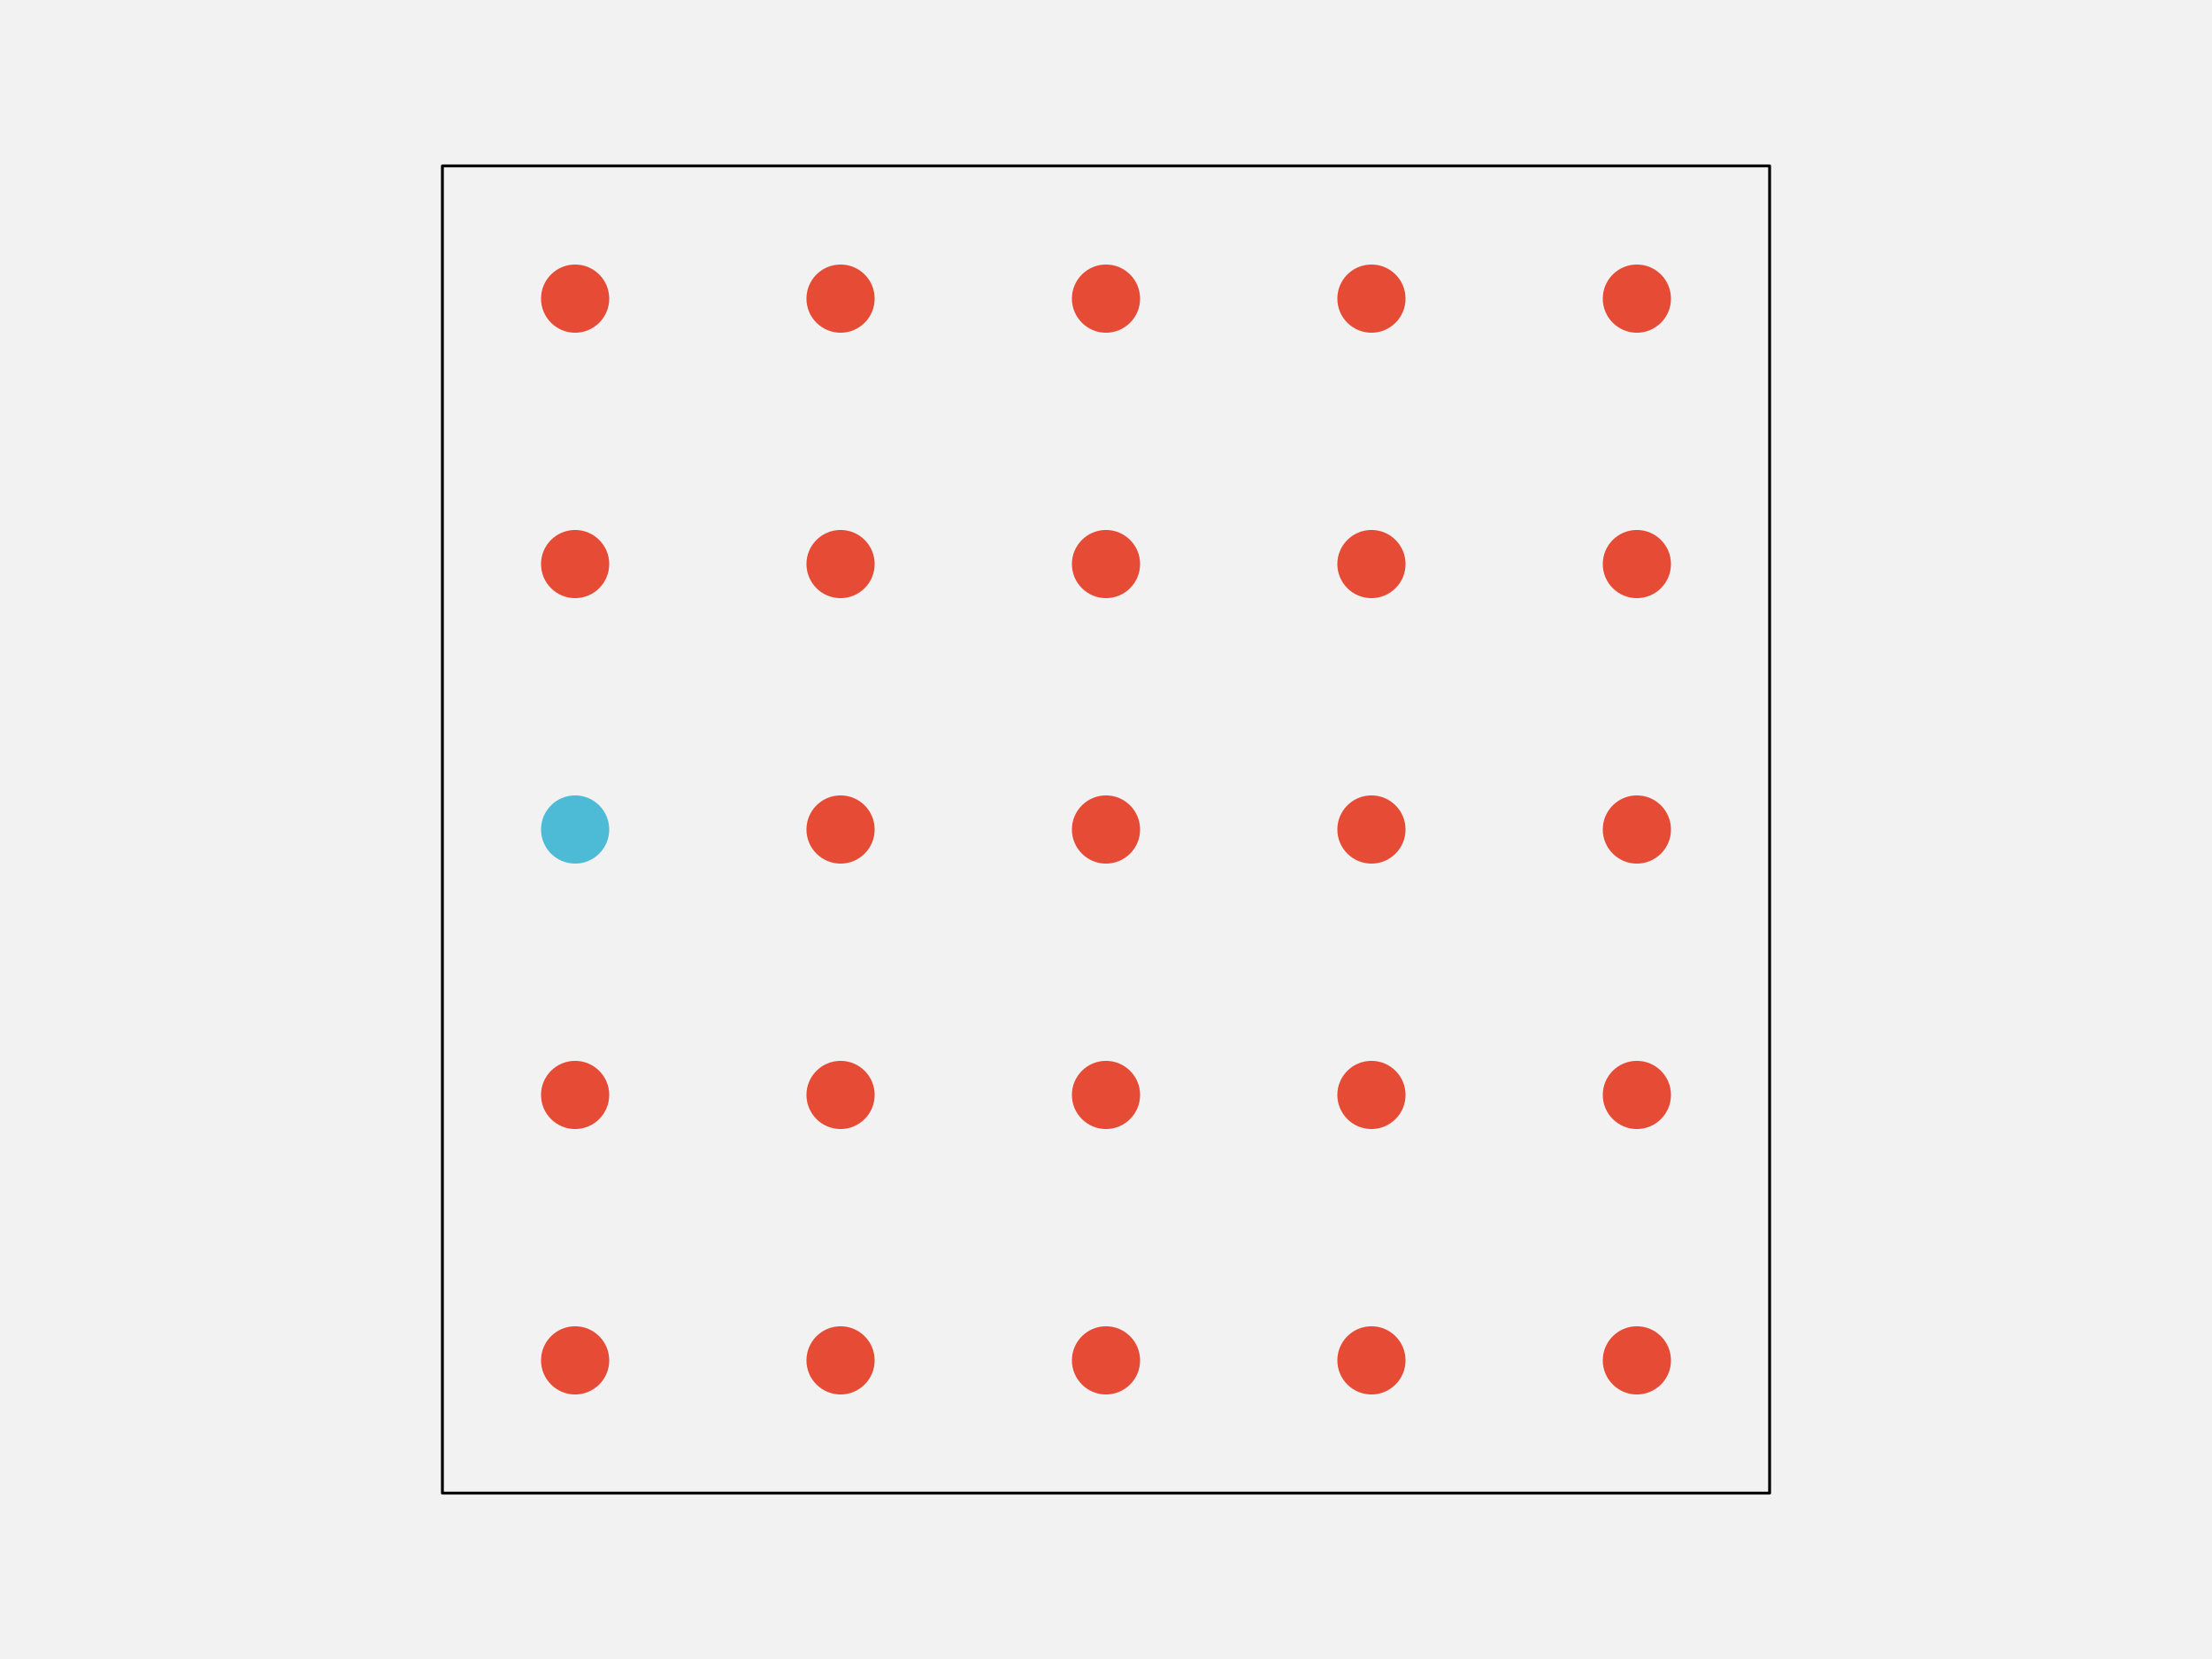
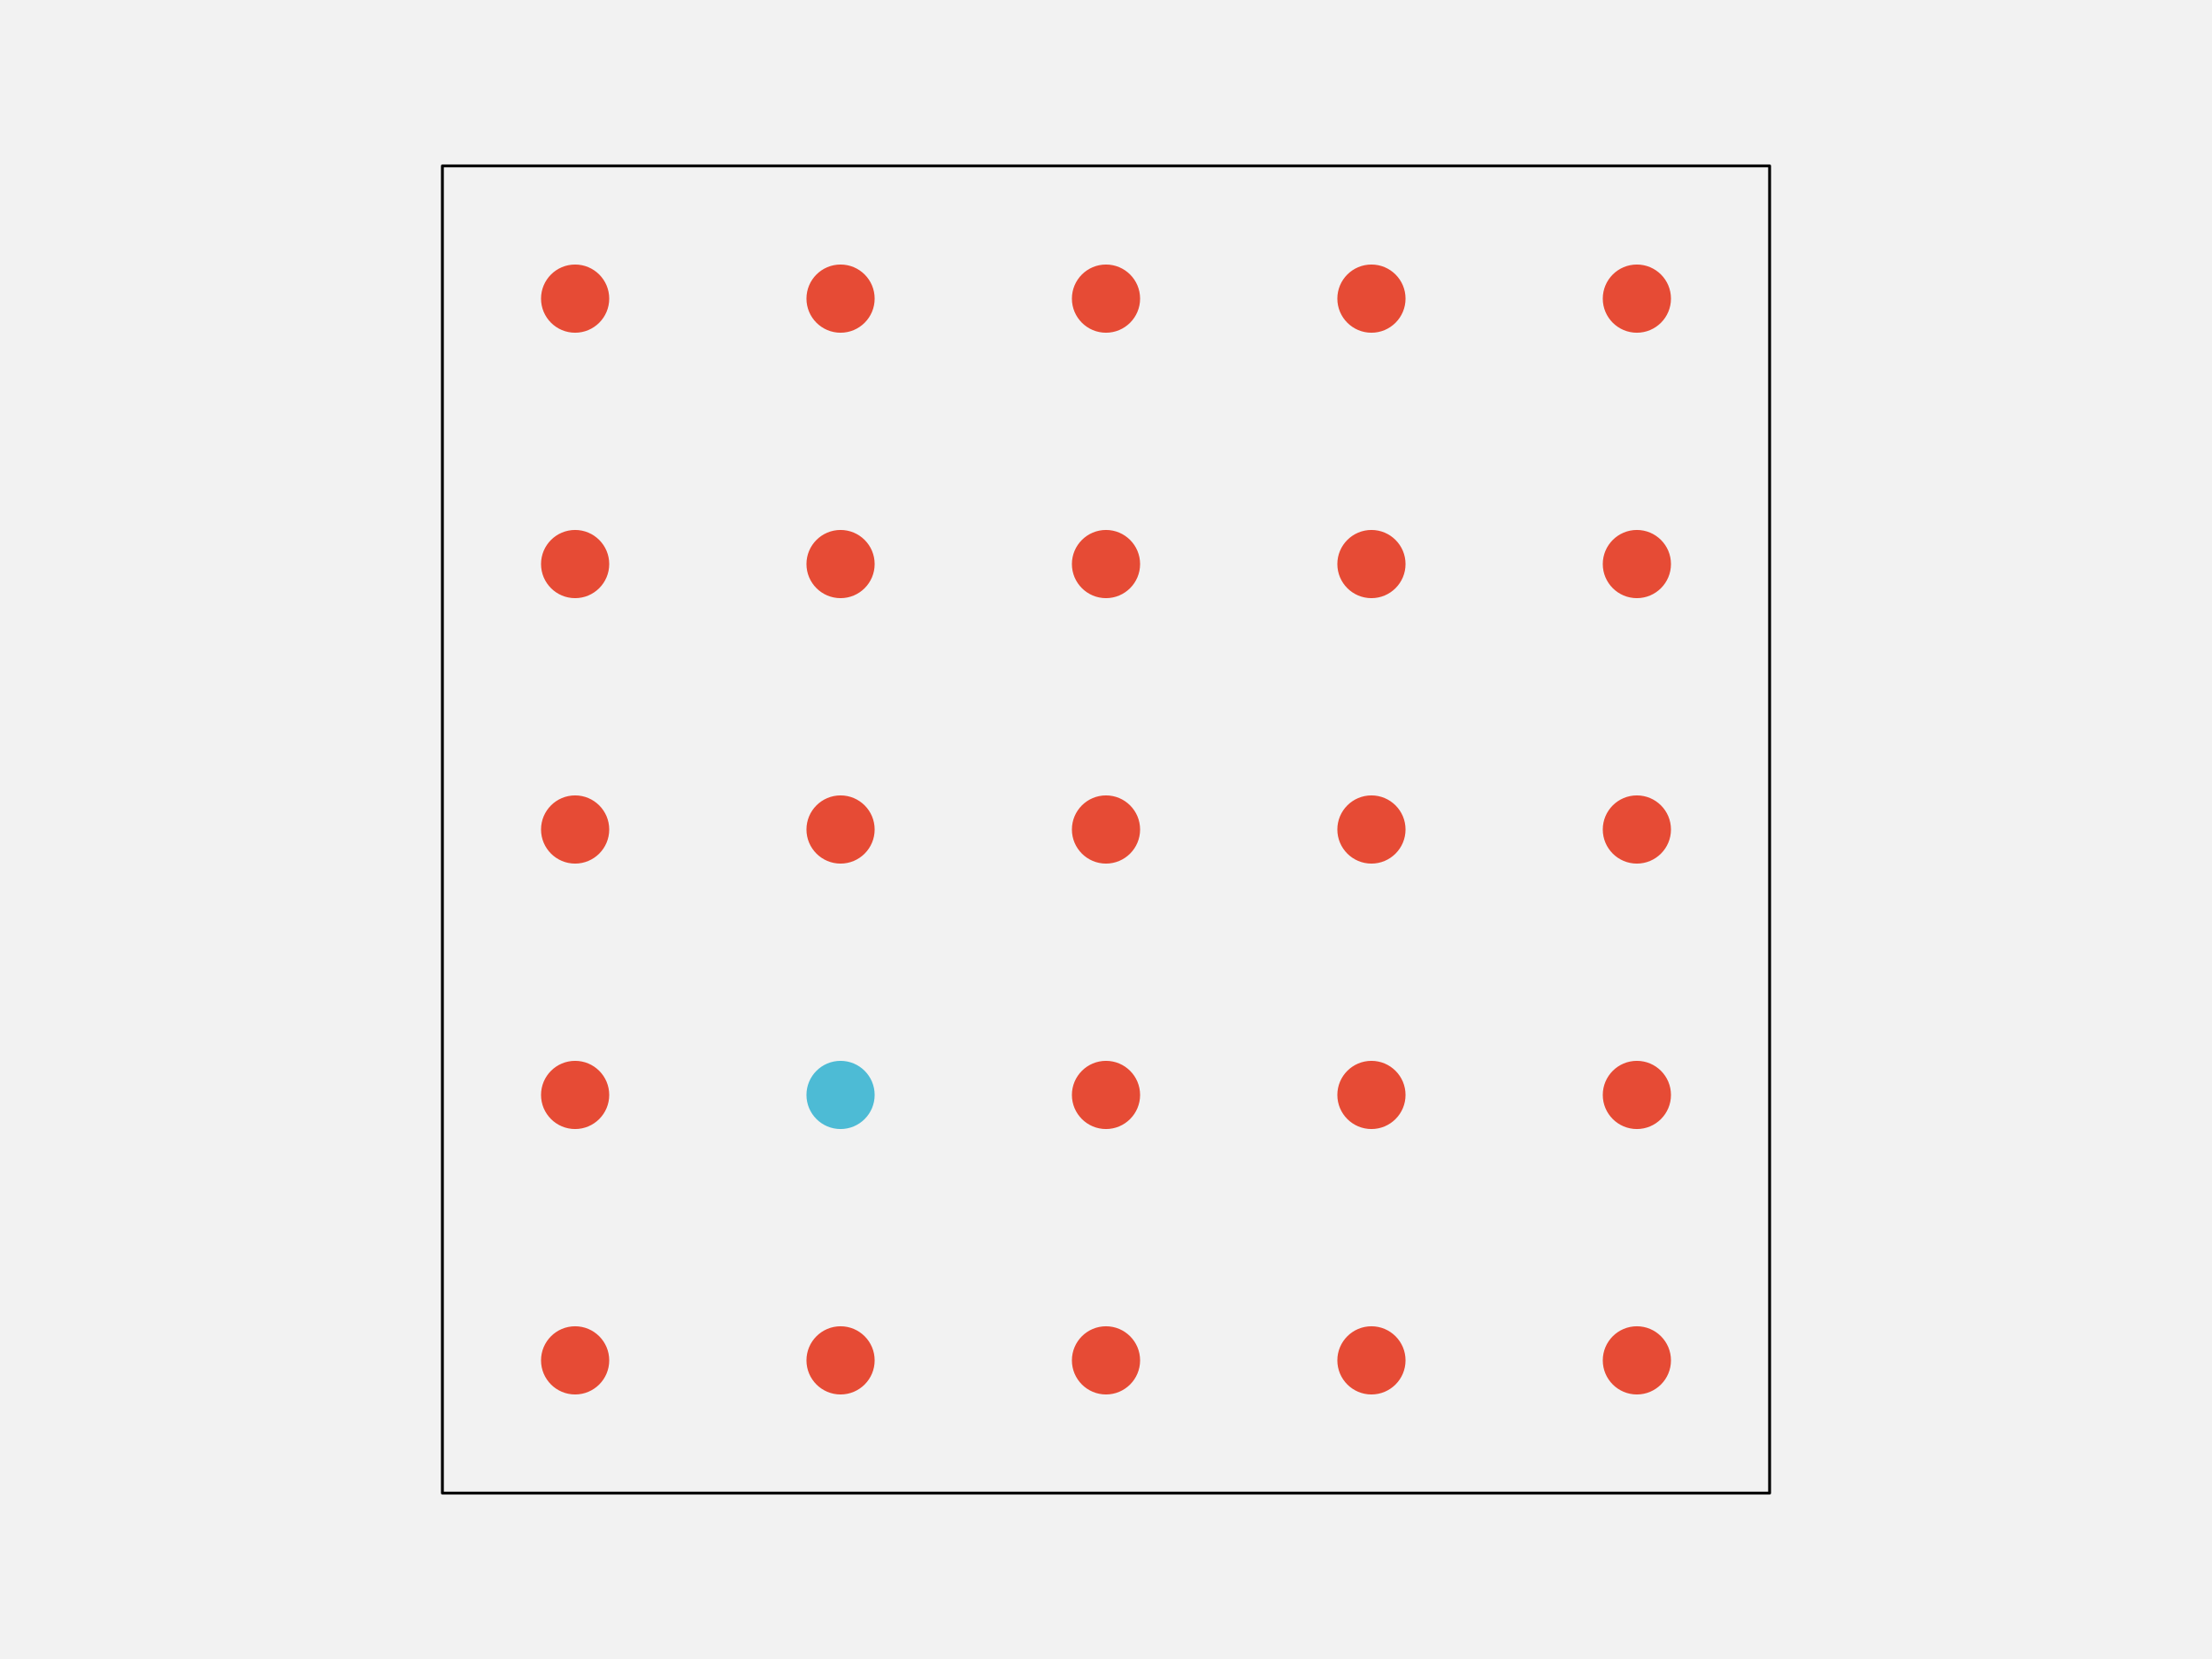
<svg xmlns="http://www.w3.org/2000/svg" width="576pt" height="432pt" viewBox="0 0 576 432" version="1.1">
  <g id="surface103">
    <rect x="0" y="0" width="576" height="432" style="fill:rgb(94.902%,94.902%,94.902%);fill-opacity:1;stroke:none;" />
    <path style="fill-rule:nonzero;fill:rgb(94.902%,94.902%,94.902%);fill-opacity:1;stroke-width:0.75;stroke-linecap:round;stroke-linejoin:round;stroke:rgb(0%,0%,0%);stroke-opacity:1;stroke-miterlimit:10;" d="M 115.199 388.801 L 460.801 388.801 L 460.801 43.199 L 115.199 43.199 Z M 115.199 388.801 " />
    <path style="fill-rule:nonzero;fill:rgb(90.196%,29.412%,20.784%);fill-opacity:1;stroke-width:0.75;stroke-linecap:round;stroke-linejoin:round;stroke:rgb(90.196%,29.412%,20.784%);stroke-opacity:1;stroke-miterlimit:10;" d="M 158.266 354.238 C 158.266 358.938 154.457 362.742 149.762 362.742 C 145.062 362.742 141.258 358.938 141.258 354.238 C 141.258 349.543 145.062 345.734 149.762 345.734 C 154.457 345.734 158.266 349.543 158.266 354.238 " />
    <path style="fill-rule:nonzero;fill:rgb(90.196%,29.412%,20.784%);fill-opacity:1;stroke-width:0.75;stroke-linecap:round;stroke-linejoin:round;stroke:rgb(90.196%,29.412%,20.784%);stroke-opacity:1;stroke-miterlimit:10;" d="M 227.383 354.238 C 227.383 358.938 223.578 362.742 218.879 362.742 C 214.184 362.742 210.375 358.938 210.375 354.238 C 210.375 349.543 214.184 345.734 218.879 345.734 C 223.578 345.734 227.383 349.543 227.383 354.238 " />
    <path style="fill-rule:nonzero;fill:rgb(90.196%,29.412%,20.784%);fill-opacity:1;stroke-width:0.75;stroke-linecap:round;stroke-linejoin:round;stroke:rgb(90.196%,29.412%,20.784%);stroke-opacity:1;stroke-miterlimit:10;" d="M 296.504 354.238 C 296.504 358.938 292.695 362.742 288 362.742 C 283.305 362.742 279.496 358.938 279.496 354.238 C 279.496 349.543 283.305 345.734 288 345.734 C 292.695 345.734 296.504 349.543 296.504 354.238 " />
    <path style="fill-rule:nonzero;fill:rgb(90.196%,29.412%,20.784%);fill-opacity:1;stroke-width:0.75;stroke-linecap:round;stroke-linejoin:round;stroke:rgb(90.196%,29.412%,20.784%);stroke-opacity:1;stroke-miterlimit:10;" d="M 365.625 354.238 C 365.625 358.938 361.816 362.742 357.121 362.742 C 352.422 362.742 348.617 358.938 348.617 354.238 C 348.617 349.543 352.422 345.734 357.121 345.734 C 361.816 345.734 365.625 349.543 365.625 354.238 " />
    <path style="fill-rule:nonzero;fill:rgb(90.196%,29.412%,20.784%);fill-opacity:1;stroke-width:0.75;stroke-linecap:round;stroke-linejoin:round;stroke:rgb(90.196%,29.412%,20.784%);stroke-opacity:1;stroke-miterlimit:10;" d="M 434.742 354.238 C 434.742 358.938 430.938 362.742 426.238 362.742 C 421.543 362.742 417.734 358.938 417.734 354.238 C 417.734 349.543 421.543 345.734 426.238 345.734 C 430.938 345.734 434.742 349.543 434.742 354.238 " />
    <path style="fill-rule:nonzero;fill:rgb(90.196%,29.412%,20.784%);fill-opacity:1;stroke-width:0.75;stroke-linecap:round;stroke-linejoin:round;stroke:rgb(90.196%,29.412%,20.784%);stroke-opacity:1;stroke-miterlimit:10;" d="M 158.266 285.121 C 158.266 289.816 154.457 293.625 149.762 293.625 C 145.062 293.625 141.258 289.816 141.258 285.121 C 141.258 280.422 145.062 276.617 149.762 276.617 C 154.457 276.617 158.266 280.422 158.266 285.121 " />
-     <path style="fill-rule:nonzero;fill:rgb(90.196%,29.412%,20.784%);fill-opacity:1;stroke-width:0.75;stroke-linecap:round;stroke-linejoin:round;stroke:rgb(90.196%,29.412%,20.784%);stroke-opacity:1;stroke-miterlimit:10;" d="M 227.383 285.121 C 227.383 289.816 223.578 293.625 218.879 293.625 C 214.184 293.625 210.375 289.816 210.375 285.121 C 210.375 280.422 214.184 276.617 218.879 276.617 C 223.578 276.617 227.383 280.422 227.383 285.121 " />
+     <path style="fill-rule:nonzero;fill:rgb(30.196%,73.333%,83.529%);fill-opacity:1;stroke-width:0.75;stroke-linecap:round;stroke-linejoin:round;stroke:rgb(30.196%,73.333%,83.529%);stroke-opacity:1;stroke-miterlimit:10;" d="M 227.383 285.121 C 227.383 289.816 223.578 293.625 218.879 293.625 C 214.184 293.625 210.375 289.816 210.375 285.121 C 210.375 280.422 214.184 276.617 218.879 276.617 C 223.578 276.617 227.383 280.422 227.383 285.121 " />
    <path style="fill-rule:nonzero;fill:rgb(90.196%,29.412%,20.784%);fill-opacity:1;stroke-width:0.75;stroke-linecap:round;stroke-linejoin:round;stroke:rgb(90.196%,29.412%,20.784%);stroke-opacity:1;stroke-miterlimit:10;" d="M 296.504 285.121 C 296.504 289.816 292.695 293.625 288 293.625 C 283.305 293.625 279.496 289.816 279.496 285.121 C 279.496 280.422 283.305 276.617 288 276.617 C 292.695 276.617 296.504 280.422 296.504 285.121 " />
    <path style="fill-rule:nonzero;fill:rgb(90.196%,29.412%,20.784%);fill-opacity:1;stroke-width:0.75;stroke-linecap:round;stroke-linejoin:round;stroke:rgb(90.196%,29.412%,20.784%);stroke-opacity:1;stroke-miterlimit:10;" d="M 365.625 285.121 C 365.625 289.816 361.816 293.625 357.121 293.625 C 352.422 293.625 348.617 289.816 348.617 285.121 C 348.617 280.422 352.422 276.617 357.121 276.617 C 361.816 276.617 365.625 280.422 365.625 285.121 " />
    <path style="fill-rule:nonzero;fill:rgb(90.196%,29.412%,20.784%);fill-opacity:1;stroke-width:0.75;stroke-linecap:round;stroke-linejoin:round;stroke:rgb(90.196%,29.412%,20.784%);stroke-opacity:1;stroke-miterlimit:10;" d="M 434.742 285.121 C 434.742 289.816 430.938 293.625 426.238 293.625 C 421.543 293.625 417.734 289.816 417.734 285.121 C 417.734 280.422 421.543 276.617 426.238 276.617 C 430.938 276.617 434.742 280.422 434.742 285.121 " />
-     <path style="fill-rule:nonzero;fill:rgb(30.196%,73.333%,83.529%);fill-opacity:1;stroke-width:0.75;stroke-linecap:round;stroke-linejoin:round;stroke:rgb(30.196%,73.333%,83.529%);stroke-opacity:1;stroke-miterlimit:10;" d="M 158.266 216 C 158.266 220.695 154.457 224.504 149.762 224.504 C 145.062 224.504 141.258 220.695 141.258 216 C 141.258 211.305 145.062 207.496 149.762 207.496 C 154.457 207.496 158.266 211.305 158.266 216 " />
+     <path style="fill-rule:nonzero;fill:rgb(90.196%,29.412%,20.784%);fill-opacity:1;stroke-width:0.75;stroke-linecap:round;stroke-linejoin:round;stroke:rgb(90.196%,29.412%,20.784%);stroke-opacity:1;stroke-miterlimit:10;" d="M 158.266 216 C 158.266 220.695 154.457 224.504 149.762 224.504 C 145.062 224.504 141.258 220.695 141.258 216 C 141.258 211.305 145.062 207.496 149.762 207.496 C 154.457 207.496 158.266 211.305 158.266 216 " />
    <path style="fill-rule:nonzero;fill:rgb(90.196%,29.412%,20.784%);fill-opacity:1;stroke-width:0.75;stroke-linecap:round;stroke-linejoin:round;stroke:rgb(90.196%,29.412%,20.784%);stroke-opacity:1;stroke-miterlimit:10;" d="M 227.383 216 C 227.383 220.695 223.578 224.504 218.879 224.504 C 214.184 224.504 210.375 220.695 210.375 216 C 210.375 211.305 214.184 207.496 218.879 207.496 C 223.578 207.496 227.383 211.305 227.383 216 " />
    <path style="fill-rule:nonzero;fill:rgb(90.196%,29.412%,20.784%);fill-opacity:1;stroke-width:0.75;stroke-linecap:round;stroke-linejoin:round;stroke:rgb(90.196%,29.412%,20.784%);stroke-opacity:1;stroke-miterlimit:10;" d="M 296.504 216 C 296.504 220.695 292.695 224.504 288 224.504 C 283.305 224.504 279.496 220.695 279.496 216 C 279.496 211.305 283.305 207.496 288 207.496 C 292.695 207.496 296.504 211.305 296.504 216 " />
    <path style="fill-rule:nonzero;fill:rgb(90.196%,29.412%,20.784%);fill-opacity:1;stroke-width:0.75;stroke-linecap:round;stroke-linejoin:round;stroke:rgb(90.196%,29.412%,20.784%);stroke-opacity:1;stroke-miterlimit:10;" d="M 365.625 216 C 365.625 220.695 361.816 224.504 357.121 224.504 C 352.422 224.504 348.617 220.695 348.617 216 C 348.617 211.305 352.422 207.496 357.121 207.496 C 361.816 207.496 365.625 211.305 365.625 216 " />
    <path style="fill-rule:nonzero;fill:rgb(90.196%,29.412%,20.784%);fill-opacity:1;stroke-width:0.75;stroke-linecap:round;stroke-linejoin:round;stroke:rgb(90.196%,29.412%,20.784%);stroke-opacity:1;stroke-miterlimit:10;" d="M 434.742 216 C 434.742 220.695 430.938 224.504 426.238 224.504 C 421.543 224.504 417.734 220.695 417.734 216 C 417.734 211.305 421.543 207.496 426.238 207.496 C 430.938 207.496 434.742 211.305 434.742 216 " />
    <path style="fill-rule:nonzero;fill:rgb(90.196%,29.412%,20.784%);fill-opacity:1;stroke-width:0.75;stroke-linecap:round;stroke-linejoin:round;stroke:rgb(90.196%,29.412%,20.784%);stroke-opacity:1;stroke-miterlimit:10;" d="M 158.266 146.879 C 158.266 151.578 154.457 155.383 149.762 155.383 C 145.062 155.383 141.258 151.578 141.258 146.879 C 141.258 142.184 145.062 138.375 149.762 138.375 C 154.457 138.375 158.266 142.184 158.266 146.879 " />
    <path style="fill-rule:nonzero;fill:rgb(90.196%,29.412%,20.784%);fill-opacity:1;stroke-width:0.75;stroke-linecap:round;stroke-linejoin:round;stroke:rgb(90.196%,29.412%,20.784%);stroke-opacity:1;stroke-miterlimit:10;" d="M 227.383 146.879 C 227.383 151.578 223.578 155.383 218.879 155.383 C 214.184 155.383 210.375 151.578 210.375 146.879 C 210.375 142.184 214.184 138.375 218.879 138.375 C 223.578 138.375 227.383 142.184 227.383 146.879 " />
    <path style="fill-rule:nonzero;fill:rgb(90.196%,29.412%,20.784%);fill-opacity:1;stroke-width:0.75;stroke-linecap:round;stroke-linejoin:round;stroke:rgb(90.196%,29.412%,20.784%);stroke-opacity:1;stroke-miterlimit:10;" d="M 296.504 146.879 C 296.504 151.578 292.695 155.383 288 155.383 C 283.305 155.383 279.496 151.578 279.496 146.879 C 279.496 142.184 283.305 138.375 288 138.375 C 292.695 138.375 296.504 142.184 296.504 146.879 " />
    <path style="fill-rule:nonzero;fill:rgb(90.196%,29.412%,20.784%);fill-opacity:1;stroke-width:0.75;stroke-linecap:round;stroke-linejoin:round;stroke:rgb(90.196%,29.412%,20.784%);stroke-opacity:1;stroke-miterlimit:10;" d="M 365.625 146.879 C 365.625 151.578 361.816 155.383 357.121 155.383 C 352.422 155.383 348.617 151.578 348.617 146.879 C 348.617 142.184 352.422 138.375 357.121 138.375 C 361.816 138.375 365.625 142.184 365.625 146.879 " />
    <path style="fill-rule:nonzero;fill:rgb(90.196%,29.412%,20.784%);fill-opacity:1;stroke-width:0.75;stroke-linecap:round;stroke-linejoin:round;stroke:rgb(90.196%,29.412%,20.784%);stroke-opacity:1;stroke-miterlimit:10;" d="M 434.742 146.879 C 434.742 151.578 430.938 155.383 426.238 155.383 C 421.543 155.383 417.734 151.578 417.734 146.879 C 417.734 142.184 421.543 138.375 426.238 138.375 C 430.938 138.375 434.742 142.184 434.742 146.879 " />
    <path style="fill-rule:nonzero;fill:rgb(90.196%,29.412%,20.784%);fill-opacity:1;stroke-width:0.75;stroke-linecap:round;stroke-linejoin:round;stroke:rgb(90.196%,29.412%,20.784%);stroke-opacity:1;stroke-miterlimit:10;" d="M 158.266 77.762 C 158.266 82.457 154.457 86.266 149.762 86.266 C 145.062 86.266 141.258 82.457 141.258 77.762 C 141.258 73.062 145.062 69.258 149.762 69.258 C 154.457 69.258 158.266 73.062 158.266 77.762 " />
    <path style="fill-rule:nonzero;fill:rgb(90.196%,29.412%,20.784%);fill-opacity:1;stroke-width:0.75;stroke-linecap:round;stroke-linejoin:round;stroke:rgb(90.196%,29.412%,20.784%);stroke-opacity:1;stroke-miterlimit:10;" d="M 227.383 77.762 C 227.383 82.457 223.578 86.266 218.879 86.266 C 214.184 86.266 210.375 82.457 210.375 77.762 C 210.375 73.062 214.184 69.258 218.879 69.258 C 223.578 69.258 227.383 73.062 227.383 77.762 " />
    <path style="fill-rule:nonzero;fill:rgb(90.196%,29.412%,20.784%);fill-opacity:1;stroke-width:0.75;stroke-linecap:round;stroke-linejoin:round;stroke:rgb(90.196%,29.412%,20.784%);stroke-opacity:1;stroke-miterlimit:10;" d="M 296.504 77.762 C 296.504 82.457 292.695 86.266 288 86.266 C 283.305 86.266 279.496 82.457 279.496 77.762 C 279.496 73.062 283.305 69.258 288 69.258 C 292.695 69.258 296.504 73.062 296.504 77.762 " />
    <path style="fill-rule:nonzero;fill:rgb(90.196%,29.412%,20.784%);fill-opacity:1;stroke-width:0.75;stroke-linecap:round;stroke-linejoin:round;stroke:rgb(90.196%,29.412%,20.784%);stroke-opacity:1;stroke-miterlimit:10;" d="M 365.625 77.762 C 365.625 82.457 361.816 86.266 357.121 86.266 C 352.422 86.266 348.617 82.457 348.617 77.762 C 348.617 73.062 352.422 69.258 357.121 69.258 C 361.816 69.258 365.625 73.062 365.625 77.762 " />
    <path style="fill-rule:nonzero;fill:rgb(90.196%,29.412%,20.784%);fill-opacity:1;stroke-width:0.75;stroke-linecap:round;stroke-linejoin:round;stroke:rgb(90.196%,29.412%,20.784%);stroke-opacity:1;stroke-miterlimit:10;" d="M 434.742 77.762 C 434.742 82.457 430.938 86.266 426.238 86.266 C 421.543 86.266 417.734 82.457 417.734 77.762 C 417.734 73.062 421.543 69.258 426.238 69.258 C 430.938 69.258 434.742 73.062 434.742 77.762 " />
  </g>
</svg>
